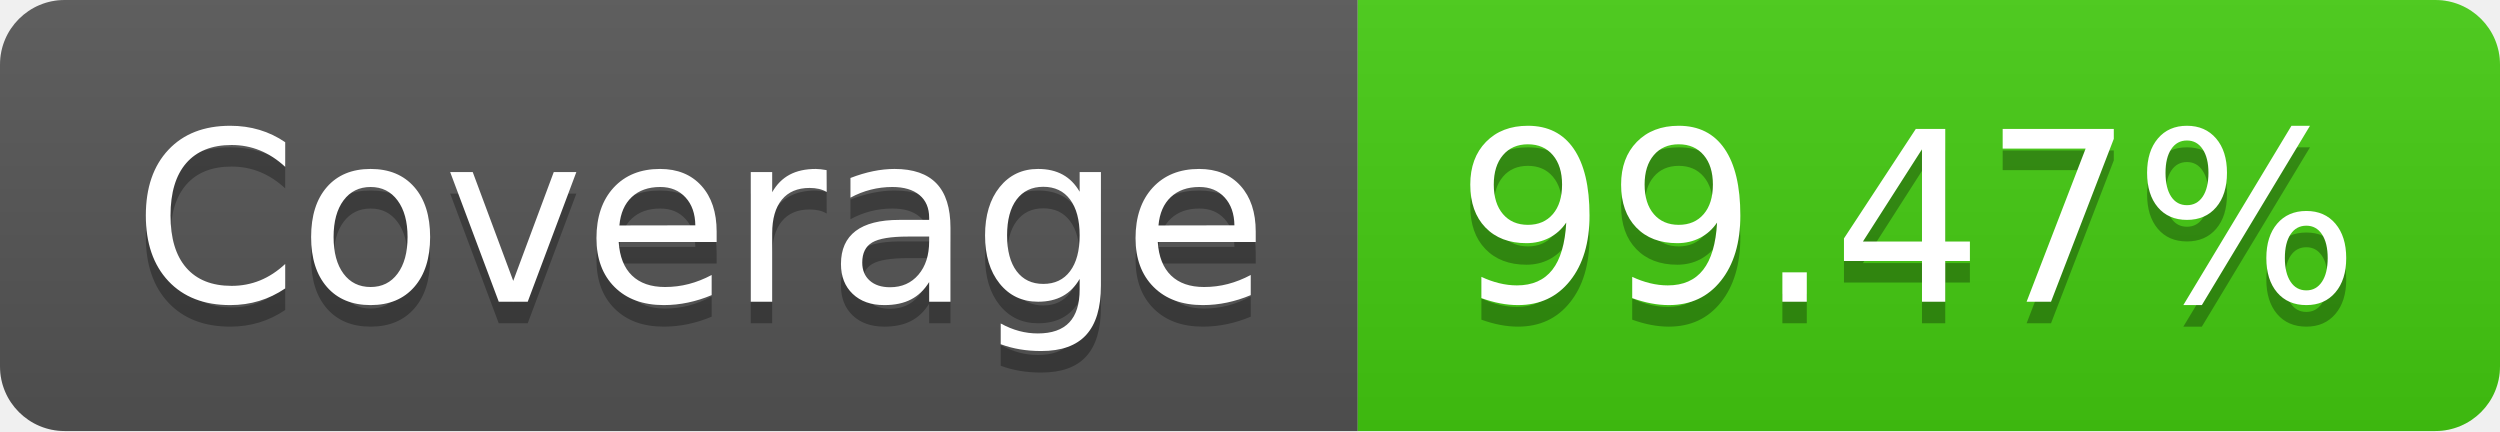
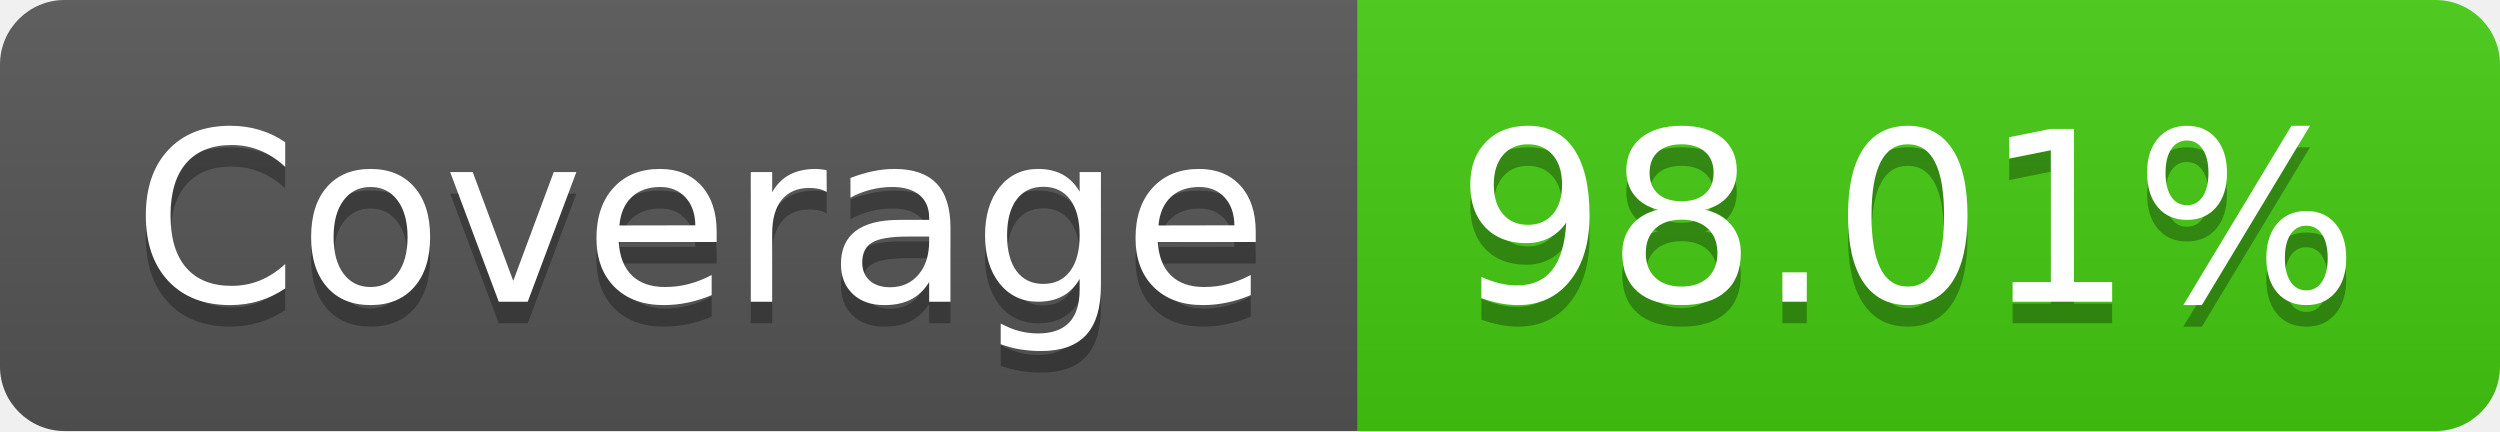
- <svg xmlns="http://www.w3.org/2000/svg" width="116" height="20" role="img" aria-label="Coverage: 99.47%">
+ <svg xmlns="http://www.w3.org/2000/svg" width="116" height="20" role="img" aria-label="Coverage: 98.01%">
  <linearGradient id="s" x2="0" y2="100%">
    <stop offset="0" stop-color="#bbb" stop-opacity=".1" />
    <stop offset="1" stop-opacity=".1" />
  </linearGradient>
  <clipPath id="r">
    <rect width="116" height="20" rx="3" fill="#fff" />
  </clipPath>
  <g clip-path="url(#r)">
    <rect width="63" height="20" fill="#555" />
    <rect x="63" width="53" height="20" fill="#4c1" />
    <rect width="116" height="20" fill="url(#s)" />
  </g>
  <g fill="#fff" text-anchor="middle" font-family="Verdana,Geneva,DejaVu Sans,sans-serif" text-rendering="geometricPrecision" font-size="110">
    <text aria-hidden="true" x="325" y="150" fill="#010101" fill-opacity=".3" transform="scale(.1)" textLength="530">Coverage</text>
    <text x="325" y="140" transform="scale(.1)" fill="#fff" textLength="530">Coverage</text>
-     <text aria-hidden="true" x="885" y="150" fill="#010101" fill-opacity=".3" transform="scale(.1)" textLength="430">99.47%</text>
-     <text x="885" y="140" transform="scale(.1)" fill="#fff" textLength="430">99.47%</text>
+     <text aria-hidden="true" x="885" y="150" fill="#010101" fill-opacity=".3" transform="scale(.1)" textLength="430">98.01%</text>
+     <text x="885" y="140" transform="scale(.1)" fill="#fff" textLength="430">98.01%</text>
  </g>
</svg>
